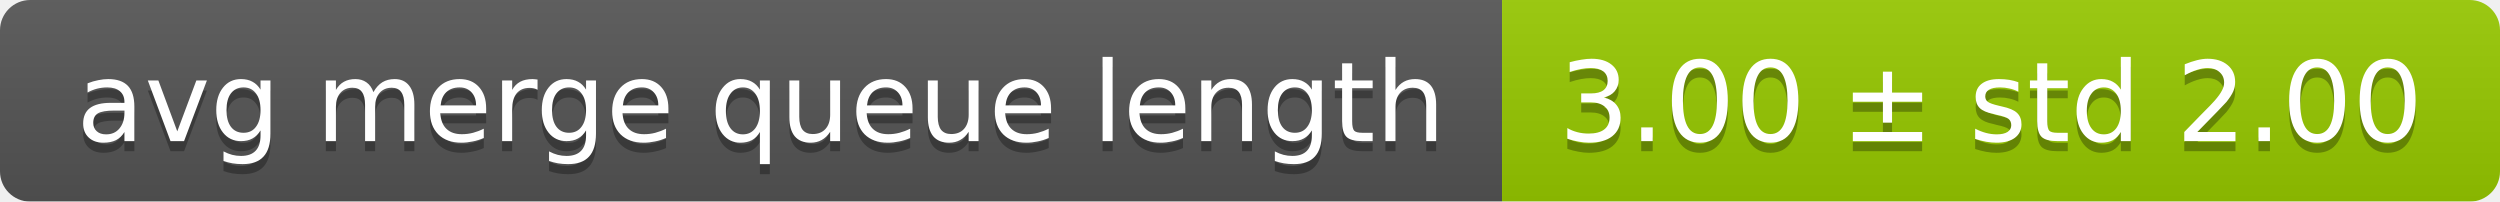
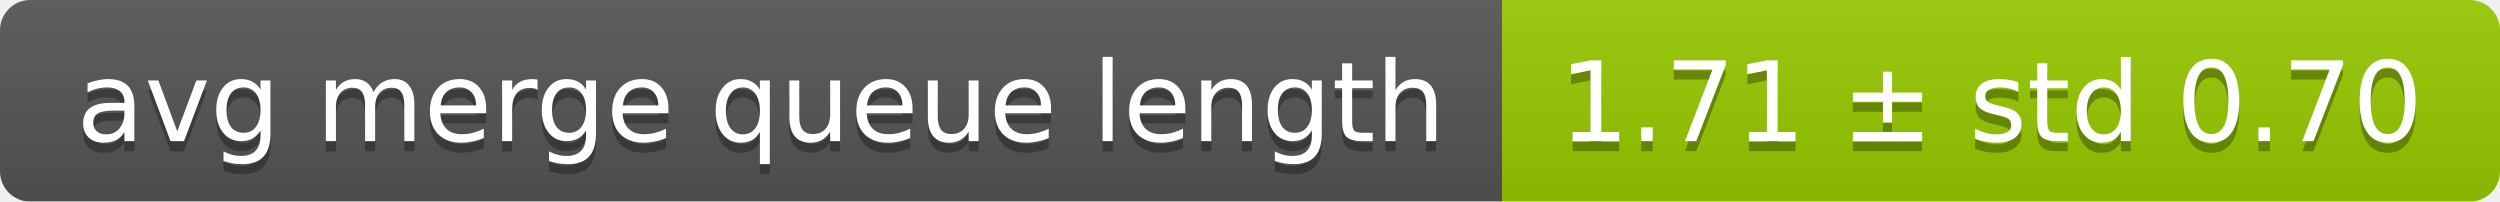
<svg xmlns="http://www.w3.org/2000/svg" width="248" height="20">
  <linearGradient id="smooth" x2="0" y2="100%">
    <stop offset="0" stop-color="#bbb" stop-opacity=".1" />
    <stop offset="1" stop-opacity=".1" />
  </linearGradient>
  <mask id="round">
    <rect width="248" height="20" rx="3" fill="#fff" />
  </mask>
  <g mask="url(#round)">
    <rect width="149" height="20" fill="#555" />
    <rect x="149" width="99" height="20" fill="#97ca00" />
    <rect width="248" height="20" fill="url(#smooth)" />
  </g>
  <g fill="#fff" text-anchor="middle" font-family="DejaVu Sans,Verdana,Geneva,sans-serif" font-size="11">
    <text x="75.5" y="15" fill="#010101" fill-opacity=".3">avg merge queue length</text>
    <text x="75.5" y="14">avg merge queue length</text>
-     <text x="197.5" y="15" fill="#010101" fill-opacity=".3">3.00 ± std 2.00</text>
-     <text x="197.5" y="14">3.00 ± std 2.00</text>
+     <text x="197.5" y="15" fill="#010101" fill-opacity=".3">1.71 ± std 0.70</text>
+     <text x="197.5" y="14">1.71 ± std 0.70</text>
  </g>
</svg>
